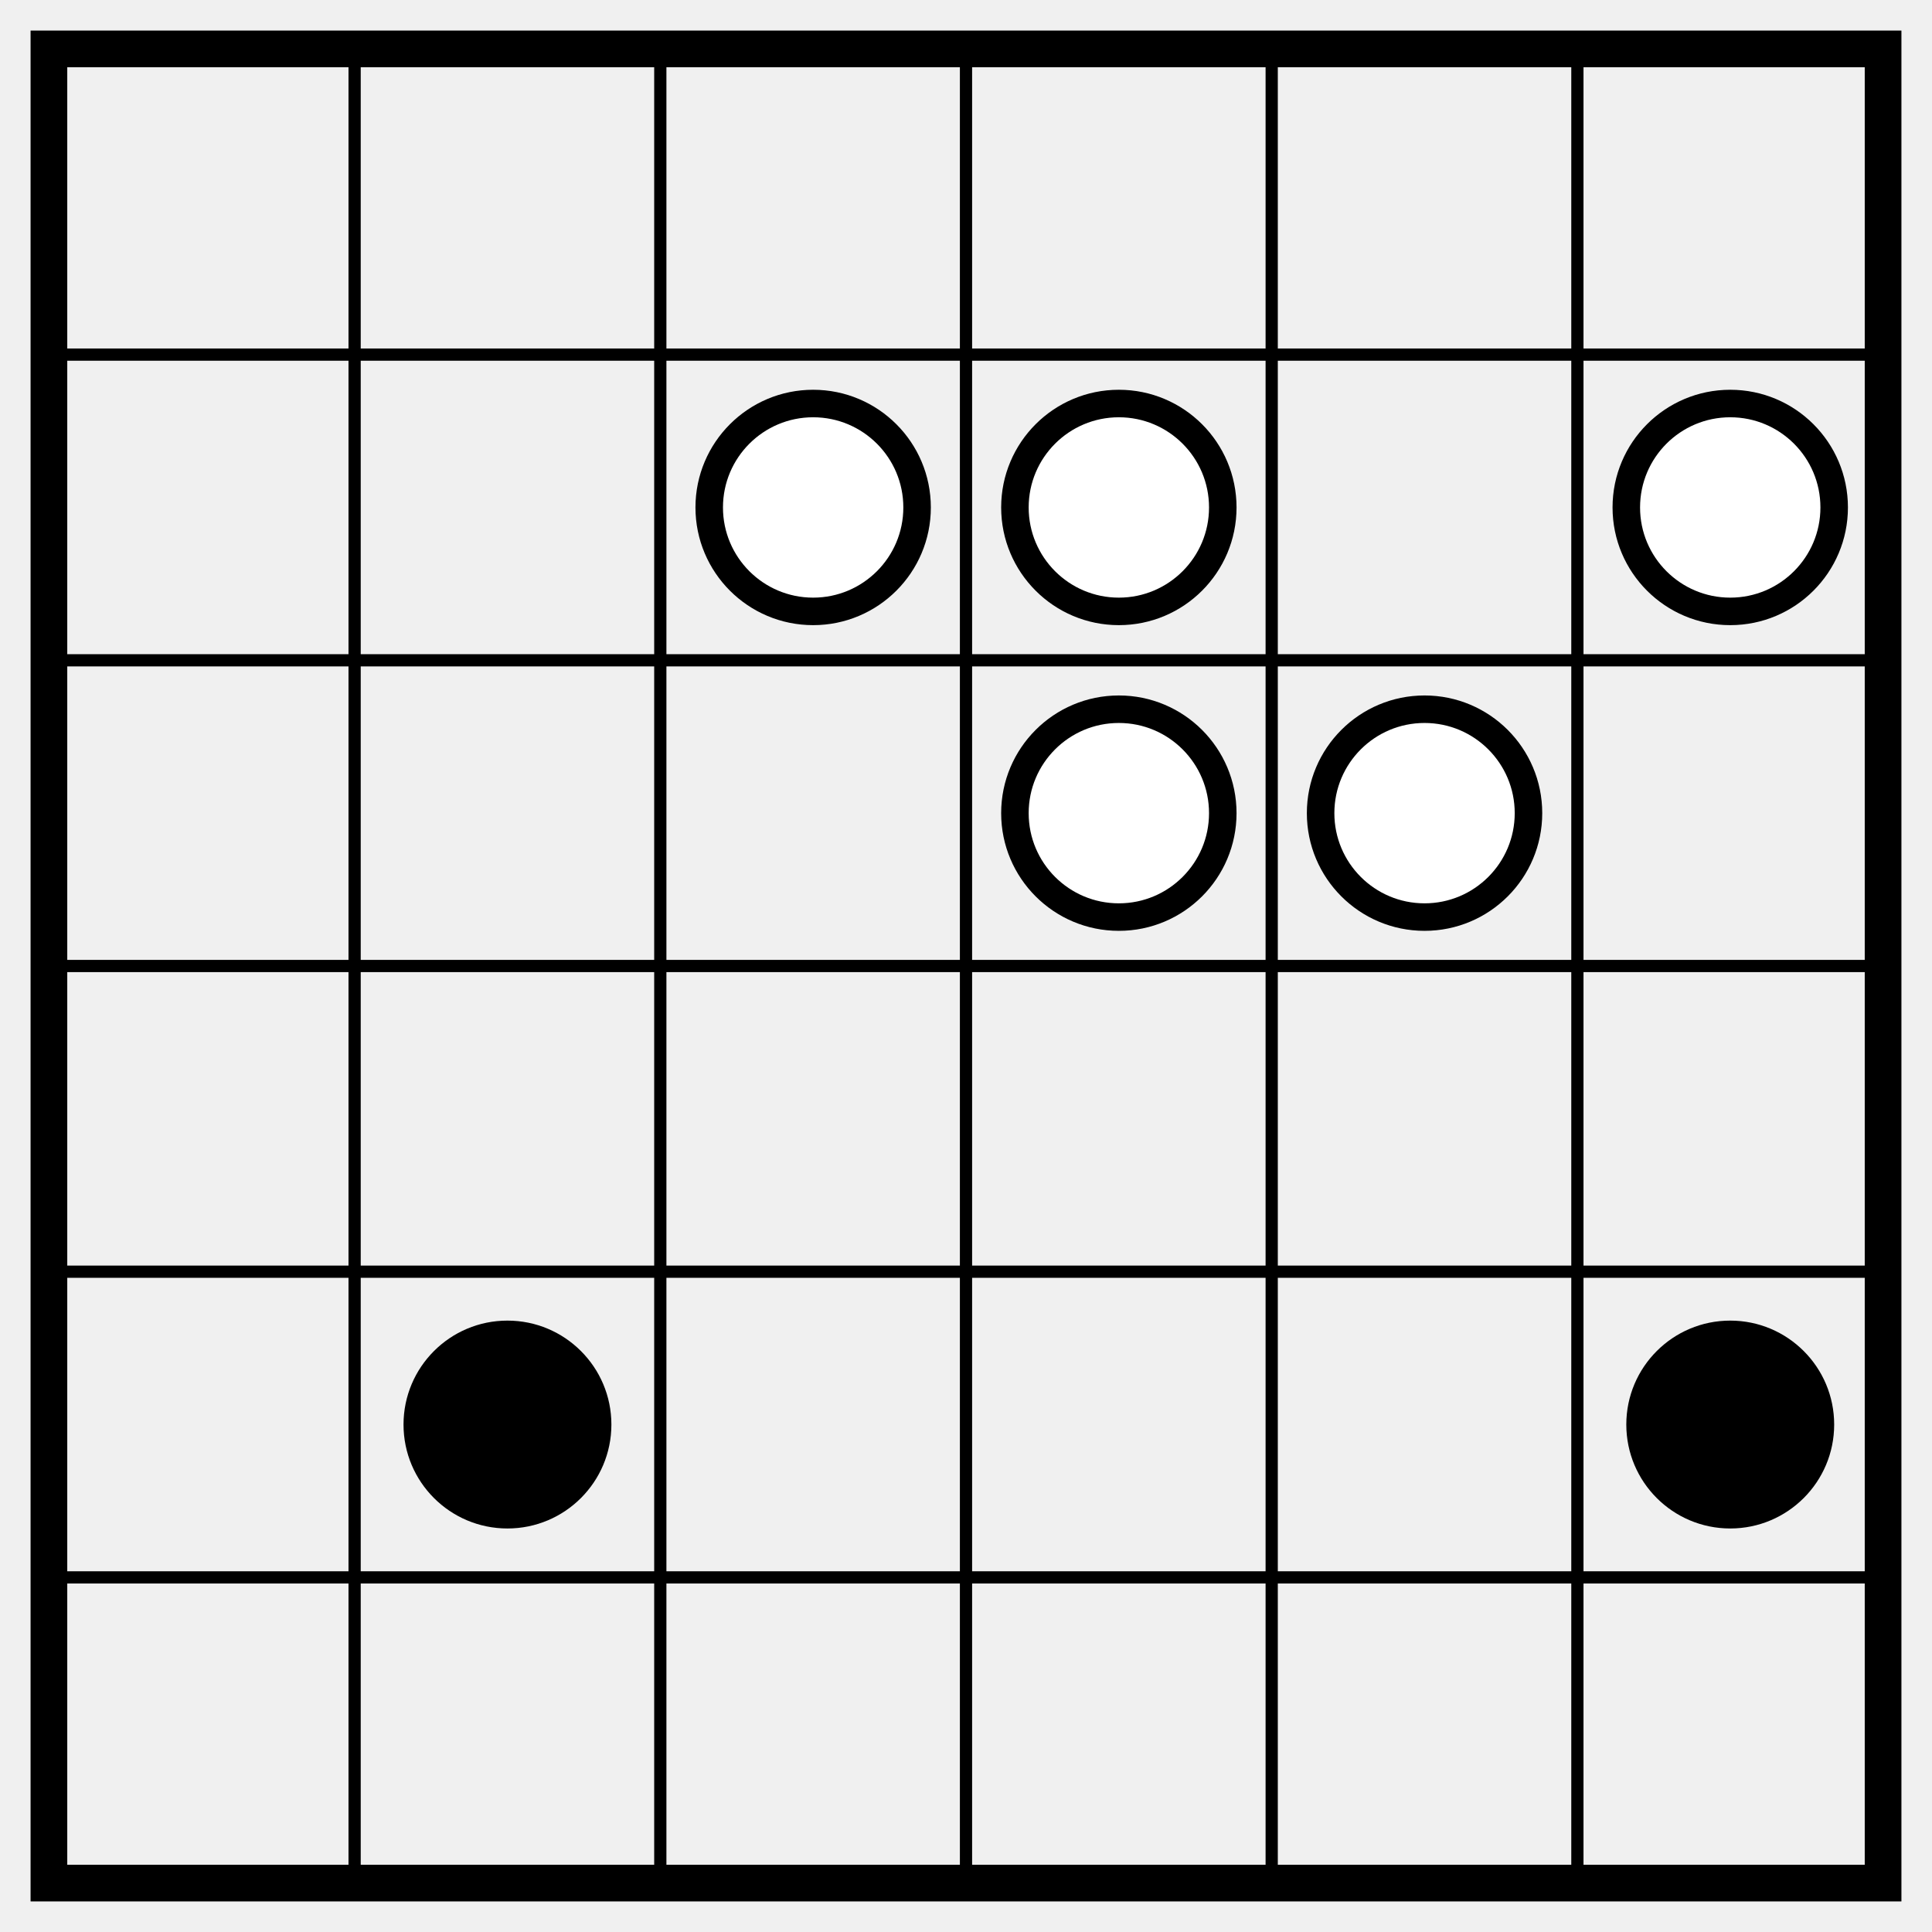
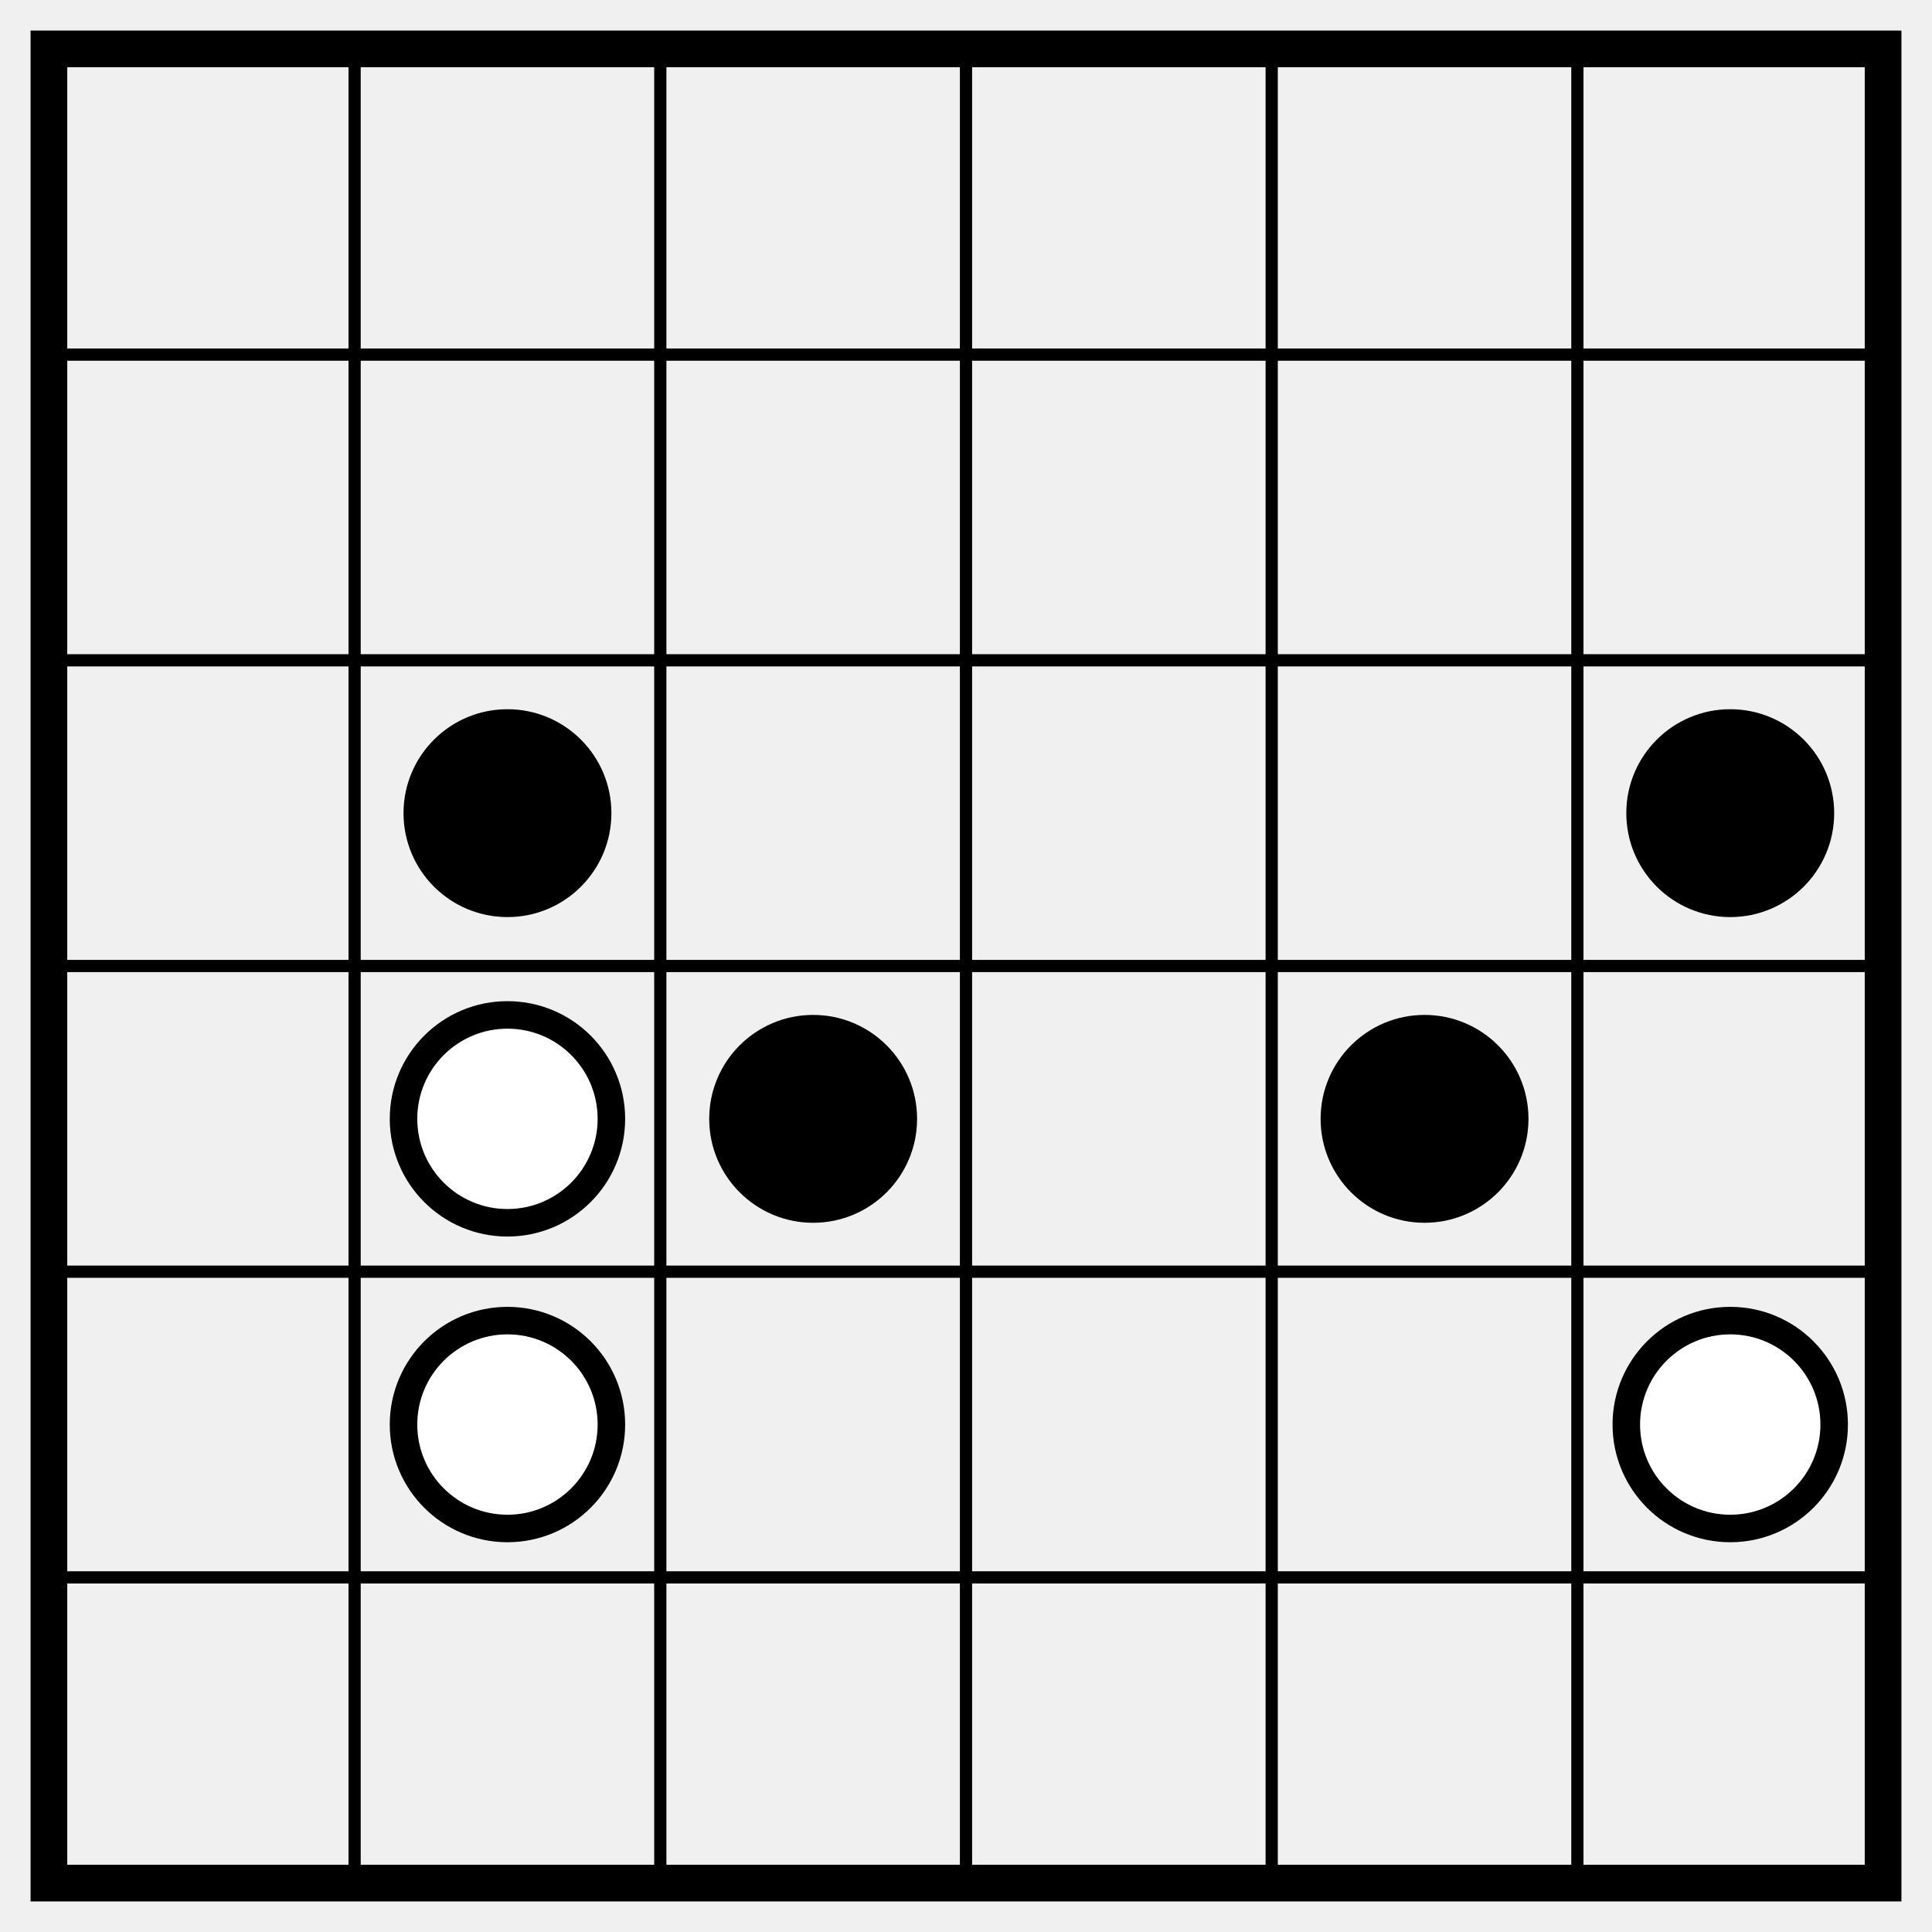
<svg xmlns="http://www.w3.org/2000/svg" class="p" viewBox="0 0 632 632" preserveAspectRatio="xMidYMid meet" shape-rendering="geometricPrecision">
  <path d="M16 116H616M16 216H616M16 316H616M16 416H616M16 516H616M116 16V616M216 16V616M316 16V616M416 16V616M516 16V616" fill="none" stroke="#000" stroke-width="4" stroke-linecap="square" />
  <rect x="16" y="16" width="600" height="600" fill="none" stroke="#000" stroke-width="12" />
+   <g fill="#000">
+     <circle cx="166" cy="266" r="34" />
+     <circle cx="566" cy="266" r="34" />
+   </g>
+   <circle cx="166" cy="366" r="34" fill="#fff" stroke="#000" stroke-width="9" />
+   <g fill="#000">
+     <circle cx="266" cy="366" r="34" />
+     <circle cx="466" cy="366" r="34" />
+   </g>
  <g fill="#fff" stroke="#000" stroke-width="9">
-     <circle cx="266" cy="166" r="34" />
-     <circle cx="366" cy="166" r="34" />
-     <circle cx="566" cy="166" r="34" />
-     <circle cx="366" cy="266" r="34" />
-     <circle cx="466" cy="266" r="34" />
-   </g>
-   <g fill="#000">
    <circle cx="166" cy="466" r="34" />
    <circle cx="566" cy="466" r="34" />
  </g>
</svg>
